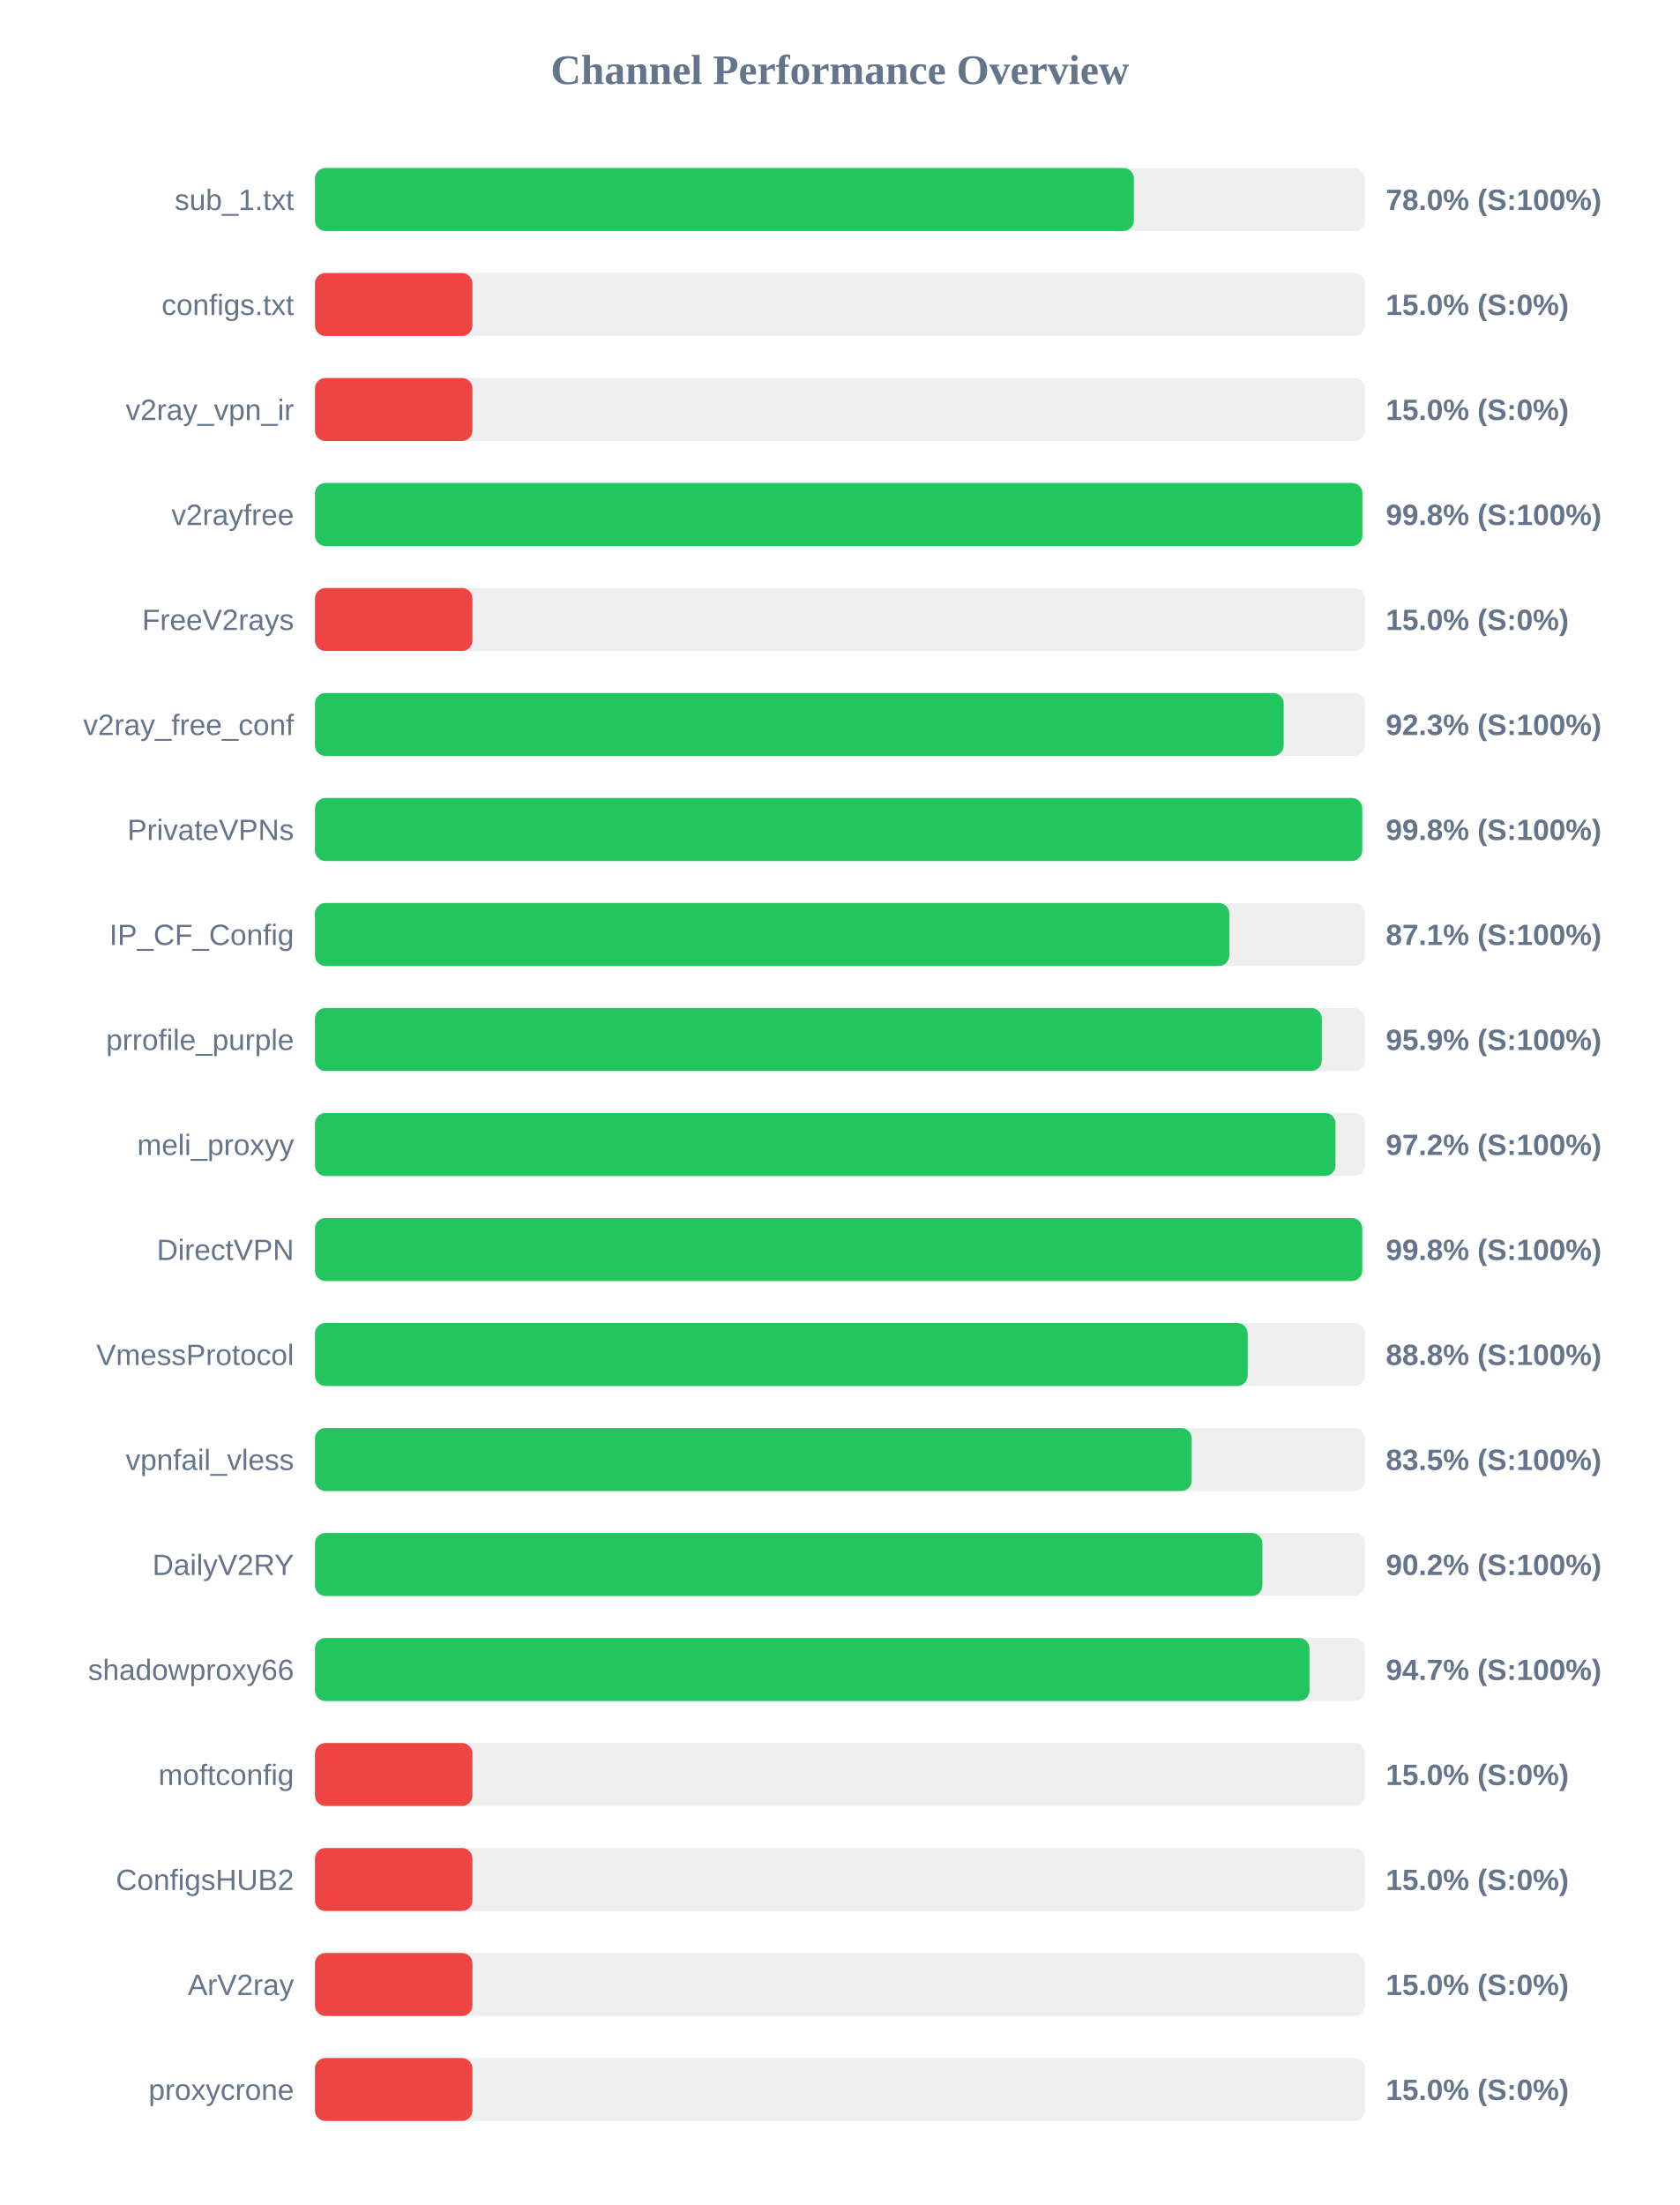
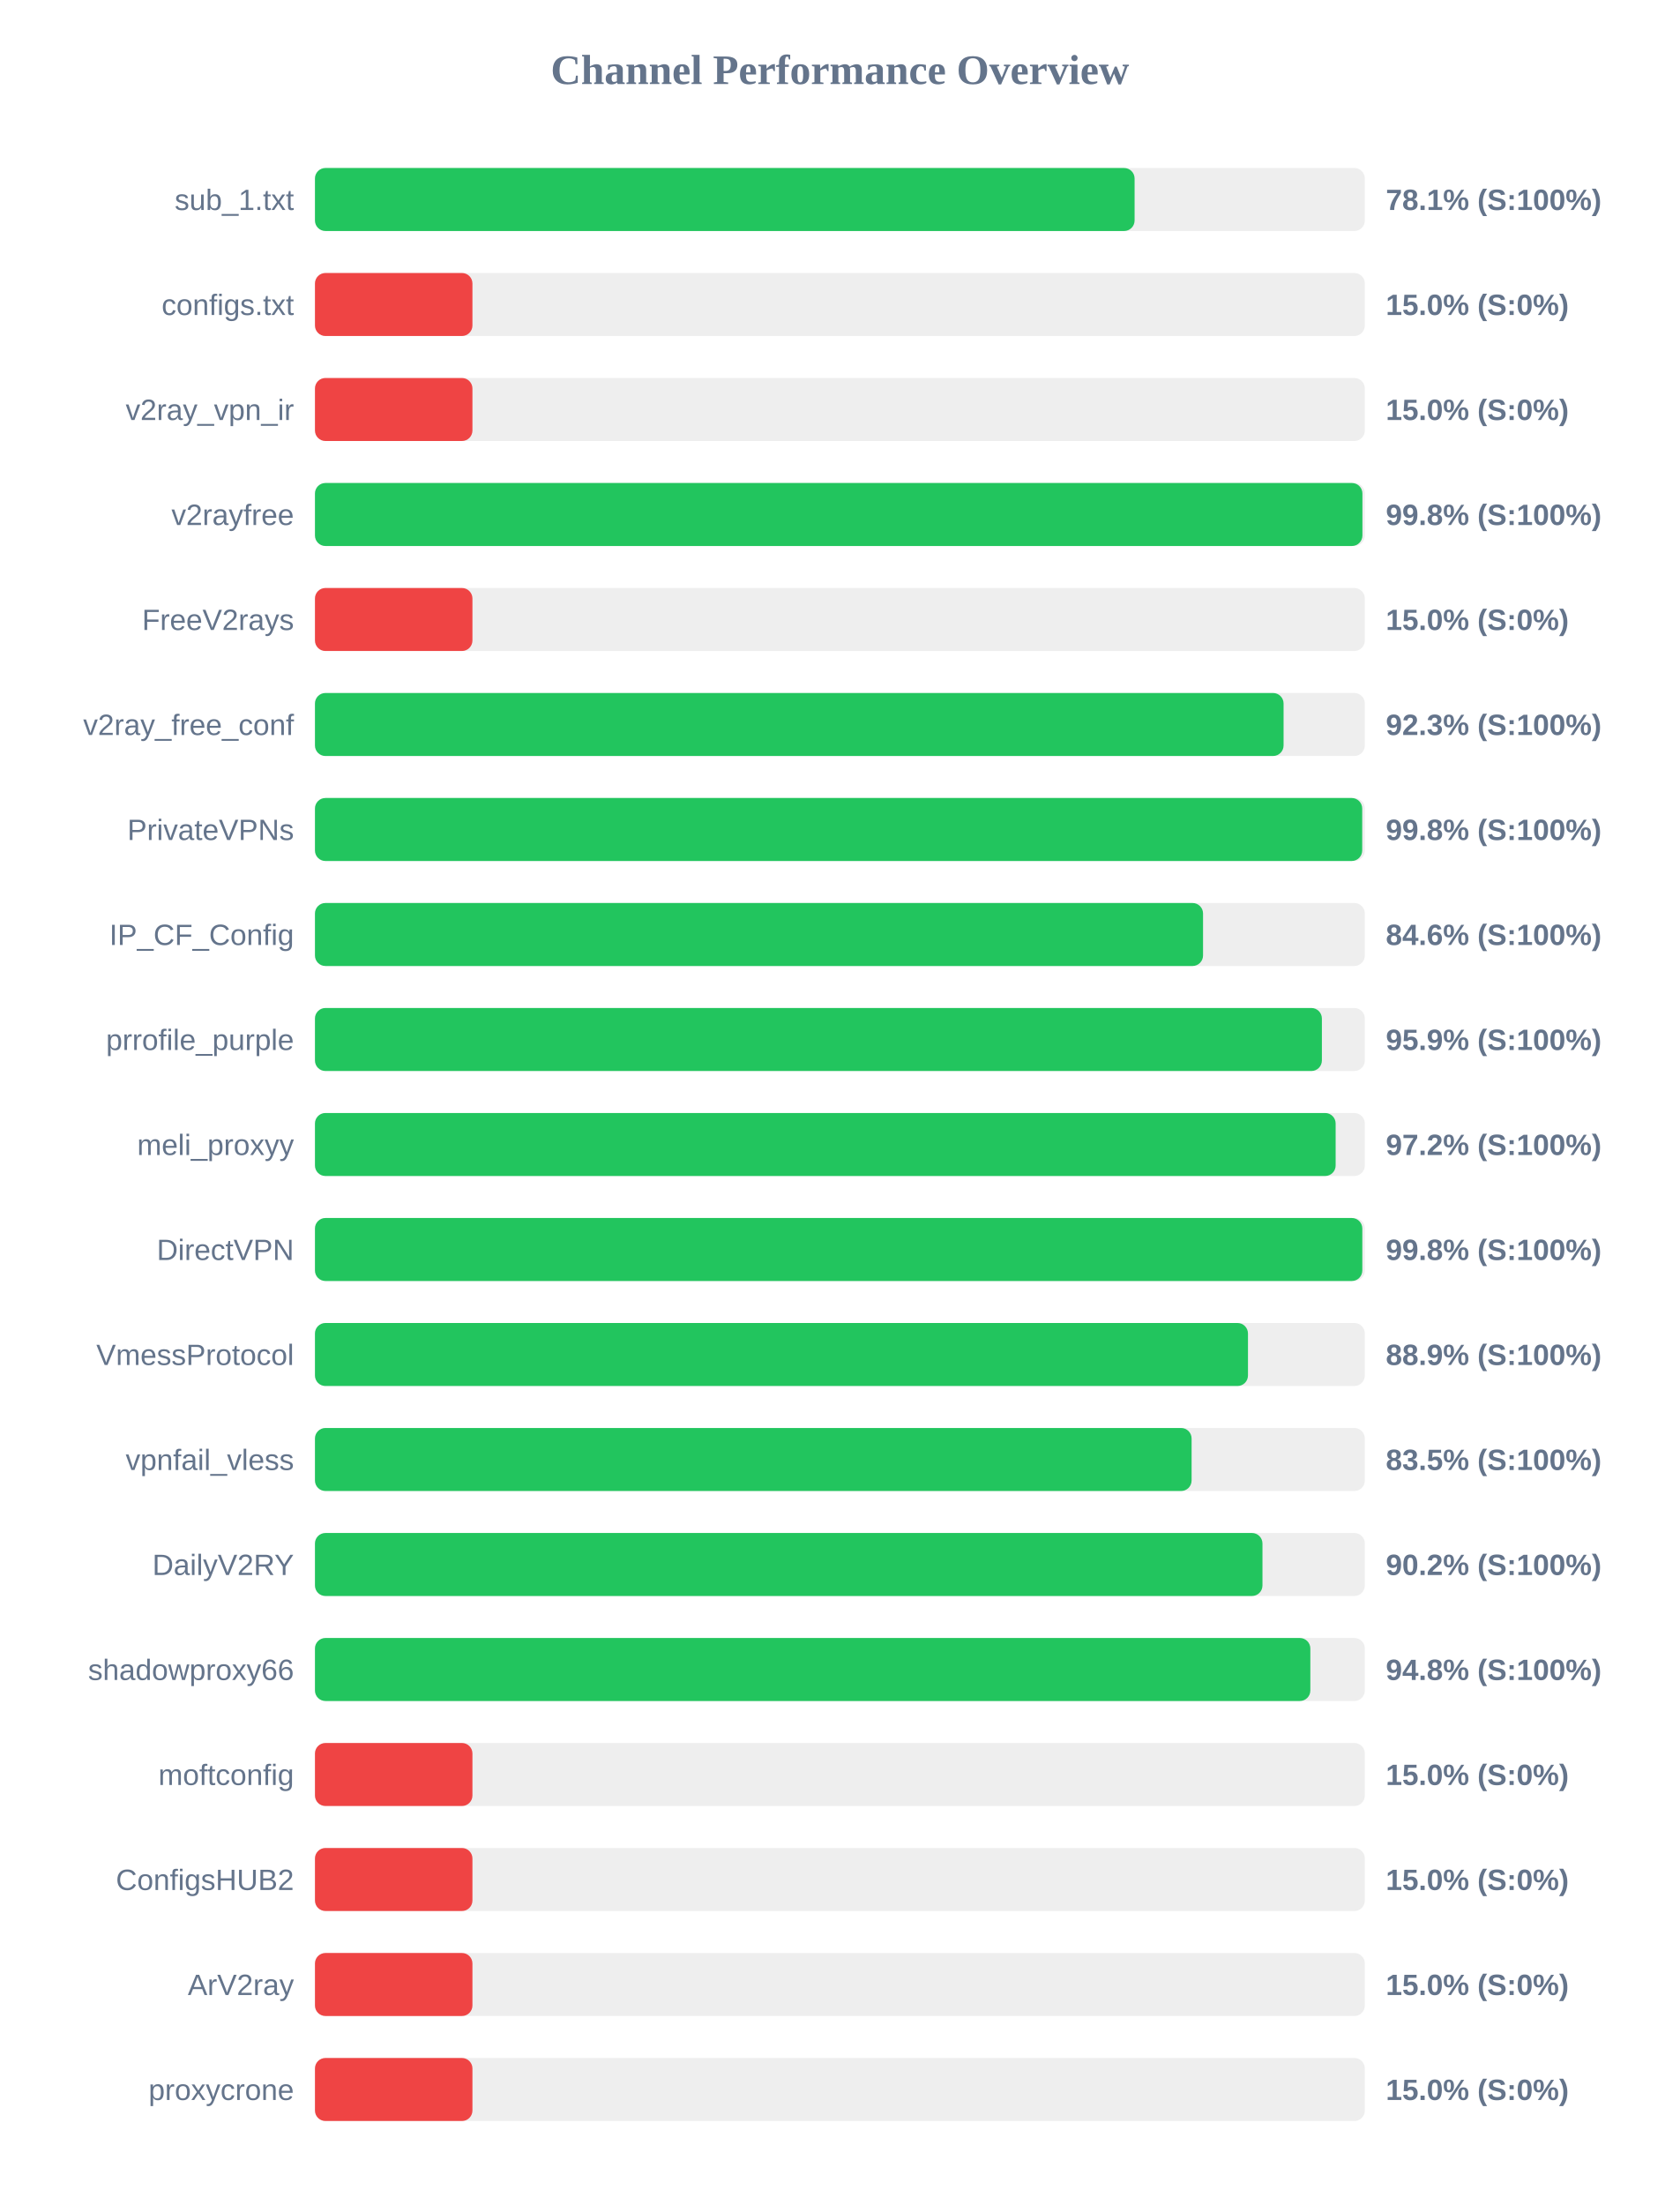
<svg xmlns="http://www.w3.org/2000/svg" width="800" height="1050" version="1.1">
  <style>
        .row { font: 14px Arial; fill: #64748b; }
        .score { font: bold 14px Arial; fill: #64748b; }
    </style>
  <text x="400" y="40" text-anchor="middle" font-size="20px" font-weight="bold" fill="#64748b">Channel Performance Overview</text>
  <rect x="150" y="80" width="500" height="30" fill="#eee" rx="5" />
-   <rect x="150" y="80" width="390.0" height="30" fill="#22c55e" rx="5" />
+   <rect x="150" y="80" width="390.35" height="30" fill="#22c55e" rx="5" />
  <text x="140" y="100" text-anchor="end" class="row">sub_1.txt</text>
-   <text x="660" y="100" text-anchor="start" class="score">78.0% (S:100%)</text>
+   <text x="660" y="100" text-anchor="start" class="score">78.1% (S:100%)</text>
  <rect x="150" y="130" width="500" height="30" fill="#eee" rx="5" />
  <rect x="150" y="130" width="75.0" height="30" fill="#ef4444" rx="5" />
  <text x="140" y="150" text-anchor="end" class="row">configs.txt</text>
  <text x="660" y="150" text-anchor="start" class="score">15.0% (S:0%)</text>
  <rect x="150" y="180" width="500" height="30" fill="#eee" rx="5" />
  <rect x="150" y="180" width="75.0" height="30" fill="#ef4444" rx="5" />
  <text x="140" y="200" text-anchor="end" class="row">v2ray_vpn_ir</text>
  <text x="660" y="200" text-anchor="start" class="score">15.0% (S:0%)</text>
  <rect x="150" y="230" width="500" height="30" fill="#eee" rx="5" />
  <rect x="150" y="230" width="498.85" height="30" fill="#22c55e" rx="5" />
  <text x="140" y="250" text-anchor="end" class="row">v2rayfree</text>
  <text x="660" y="250" text-anchor="start" class="score">99.8% (S:100%)</text>
  <rect x="150" y="280" width="500" height="30" fill="#eee" rx="5" />
  <rect x="150" y="280" width="75.0" height="30" fill="#ef4444" rx="5" />
  <text x="140" y="300" text-anchor="end" class="row">FreeV2rays</text>
  <text x="660" y="300" text-anchor="start" class="score">15.0% (S:0%)</text>
  <rect x="150" y="330" width="500" height="30" fill="#eee" rx="5" />
-   <rect x="150" y="330" width="461.35" height="30" fill="#22c55e" rx="5" />
+   <rect x="150" y="330" width="461.3" height="30" fill="#22c55e" rx="5" />
  <text x="140" y="350" text-anchor="end" class="row">v2ray_free_conf</text>
  <text x="660" y="350" text-anchor="start" class="score">92.3% (S:100%)</text>
  <rect x="150" y="380" width="500" height="30" fill="#eee" rx="5" />
  <rect x="150" y="380" width="498.75" height="30" fill="#22c55e" rx="5" />
  <text x="140" y="400" text-anchor="end" class="row">PrivateVPNs</text>
  <text x="660" y="400" text-anchor="start" class="score">99.8% (S:100%)</text>
  <rect x="150" y="430" width="500" height="30" fill="#eee" rx="5" />
-   <rect x="150" y="430" width="435.45" height="30" fill="#22c55e" rx="5" />
+   <rect x="150" y="430" width="422.95" height="30" fill="#22c55e" rx="5" />
  <text x="140" y="450" text-anchor="end" class="row">IP_CF_Config</text>
-   <text x="660" y="450" text-anchor="start" class="score">87.1% (S:100%)</text>
+   <text x="660" y="450" text-anchor="start" class="score">84.6% (S:100%)</text>
  <rect x="150" y="480" width="500" height="30" fill="#eee" rx="5" />
-   <rect x="150" y="480" width="479.5" height="30" fill="#22c55e" rx="5" />
+   <rect x="150" y="480" width="479.55" height="30" fill="#22c55e" rx="5" />
  <text x="140" y="500" text-anchor="end" class="row">prrofile_purple</text>
  <text x="660" y="500" text-anchor="start" class="score">95.9% (S:100%)</text>
  <rect x="150" y="530" width="500" height="30" fill="#eee" rx="5" />
-   <rect x="150" y="530" width="486.05" height="30" fill="#22c55e" rx="5" />
+   <rect x="150" y="530" width="486.1" height="30" fill="#22c55e" rx="5" />
  <text x="140" y="550" text-anchor="end" class="row">meli_proxyy</text>
  <text x="660" y="550" text-anchor="start" class="score">97.2% (S:100%)</text>
  <rect x="150" y="580" width="500" height="30" fill="#eee" rx="5" />
-   <rect x="150" y="580" width="498.75" height="30" fill="#22c55e" rx="5" />
+   <rect x="150" y="580" width="498.8" height="30" fill="#22c55e" rx="5" />
  <text x="140" y="600" text-anchor="end" class="row">DirectVPN</text>
  <text x="660" y="600" text-anchor="start" class="score">99.8% (S:100%)</text>
  <rect x="150" y="630" width="500" height="30" fill="#eee" rx="5" />
-   <rect x="150" y="630" width="444.2" height="30" fill="#22c55e" rx="5" />
+   <rect x="150" y="630" width="444.35" height="30" fill="#22c55e" rx="5" />
  <text x="140" y="650" text-anchor="end" class="row">VmessProtocol</text>
-   <text x="660" y="650" text-anchor="start" class="score">88.8% (S:100%)</text>
+   <text x="660" y="650" text-anchor="start" class="score">88.9% (S:100%)</text>
  <rect x="150" y="680" width="500" height="30" fill="#eee" rx="5" />
-   <rect x="150" y="680" width="417.55" height="30" fill="#22c55e" rx="5" />
+   <rect x="150" y="680" width="417.5" height="30" fill="#22c55e" rx="5" />
  <text x="140" y="700" text-anchor="end" class="row">vpnfail_vless</text>
  <text x="660" y="700" text-anchor="start" class="score">83.5% (S:100%)</text>
  <rect x="150" y="730" width="500" height="30" fill="#eee" rx="5" />
-   <rect x="150" y="730" width="451.2" height="30" fill="#22c55e" rx="5" />
+   <rect x="150" y="730" width="451.25" height="30" fill="#22c55e" rx="5" />
  <text x="140" y="750" text-anchor="end" class="row">DailyV2RY</text>
  <text x="660" y="750" text-anchor="start" class="score">90.2% (S:100%)</text>
  <rect x="150" y="780" width="500" height="30" fill="#eee" rx="5" />
-   <rect x="150" y="780" width="473.65" height="30" fill="#22c55e" rx="5" />
+   <rect x="150" y="780" width="474.05" height="30" fill="#22c55e" rx="5" />
  <text x="140" y="800" text-anchor="end" class="row">shadowproxy66</text>
-   <text x="660" y="800" text-anchor="start" class="score">94.7% (S:100%)</text>
+   <text x="660" y="800" text-anchor="start" class="score">94.8% (S:100%)</text>
  <rect x="150" y="830" width="500" height="30" fill="#eee" rx="5" />
  <rect x="150" y="830" width="75.0" height="30" fill="#ef4444" rx="5" />
  <text x="140" y="850" text-anchor="end" class="row">moftconfig</text>
  <text x="660" y="850" text-anchor="start" class="score">15.0% (S:0%)</text>
  <rect x="150" y="880" width="500" height="30" fill="#eee" rx="5" />
  <rect x="150" y="880" width="75.0" height="30" fill="#ef4444" rx="5" />
  <text x="140" y="900" text-anchor="end" class="row">ConfigsHUB2</text>
  <text x="660" y="900" text-anchor="start" class="score">15.0% (S:0%)</text>
  <rect x="150" y="930" width="500" height="30" fill="#eee" rx="5" />
  <rect x="150" y="930" width="75.0" height="30" fill="#ef4444" rx="5" />
  <text x="140" y="950" text-anchor="end" class="row">ArV2ray</text>
  <text x="660" y="950" text-anchor="start" class="score">15.0% (S:0%)</text>
  <rect x="150" y="980" width="500" height="30" fill="#eee" rx="5" />
  <rect x="150" y="980" width="75.0" height="30" fill="#ef4444" rx="5" />
  <text x="140" y="1000" text-anchor="end" class="row">proxycrone</text>
  <text x="660" y="1000" text-anchor="start" class="score">15.0% (S:0%)</text>
</svg>
